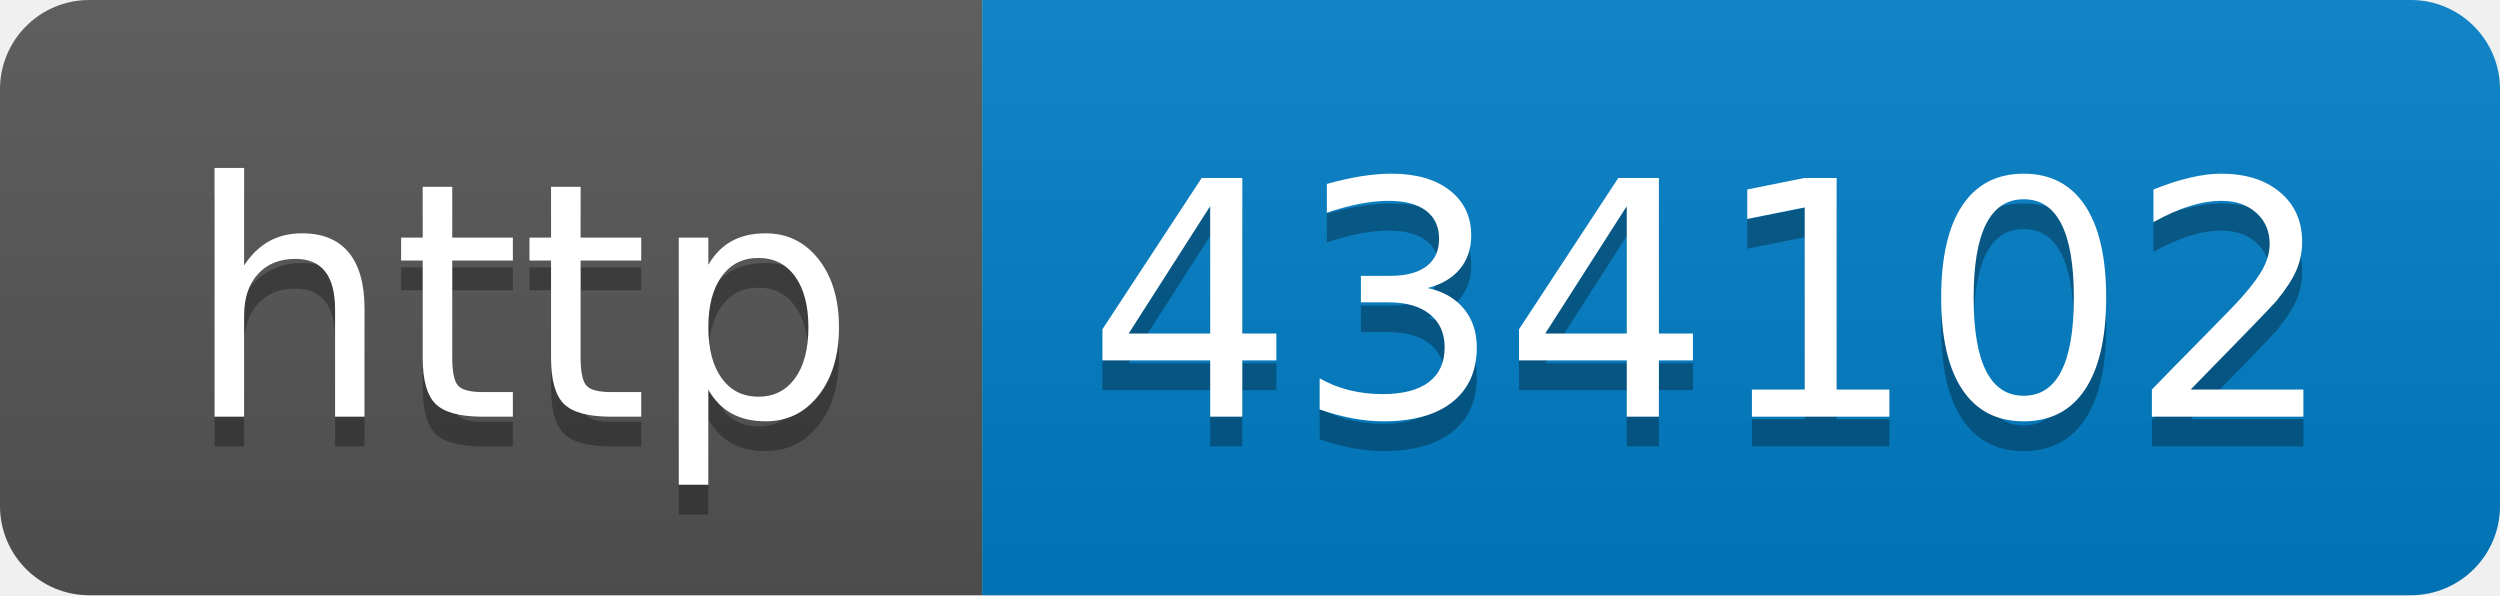
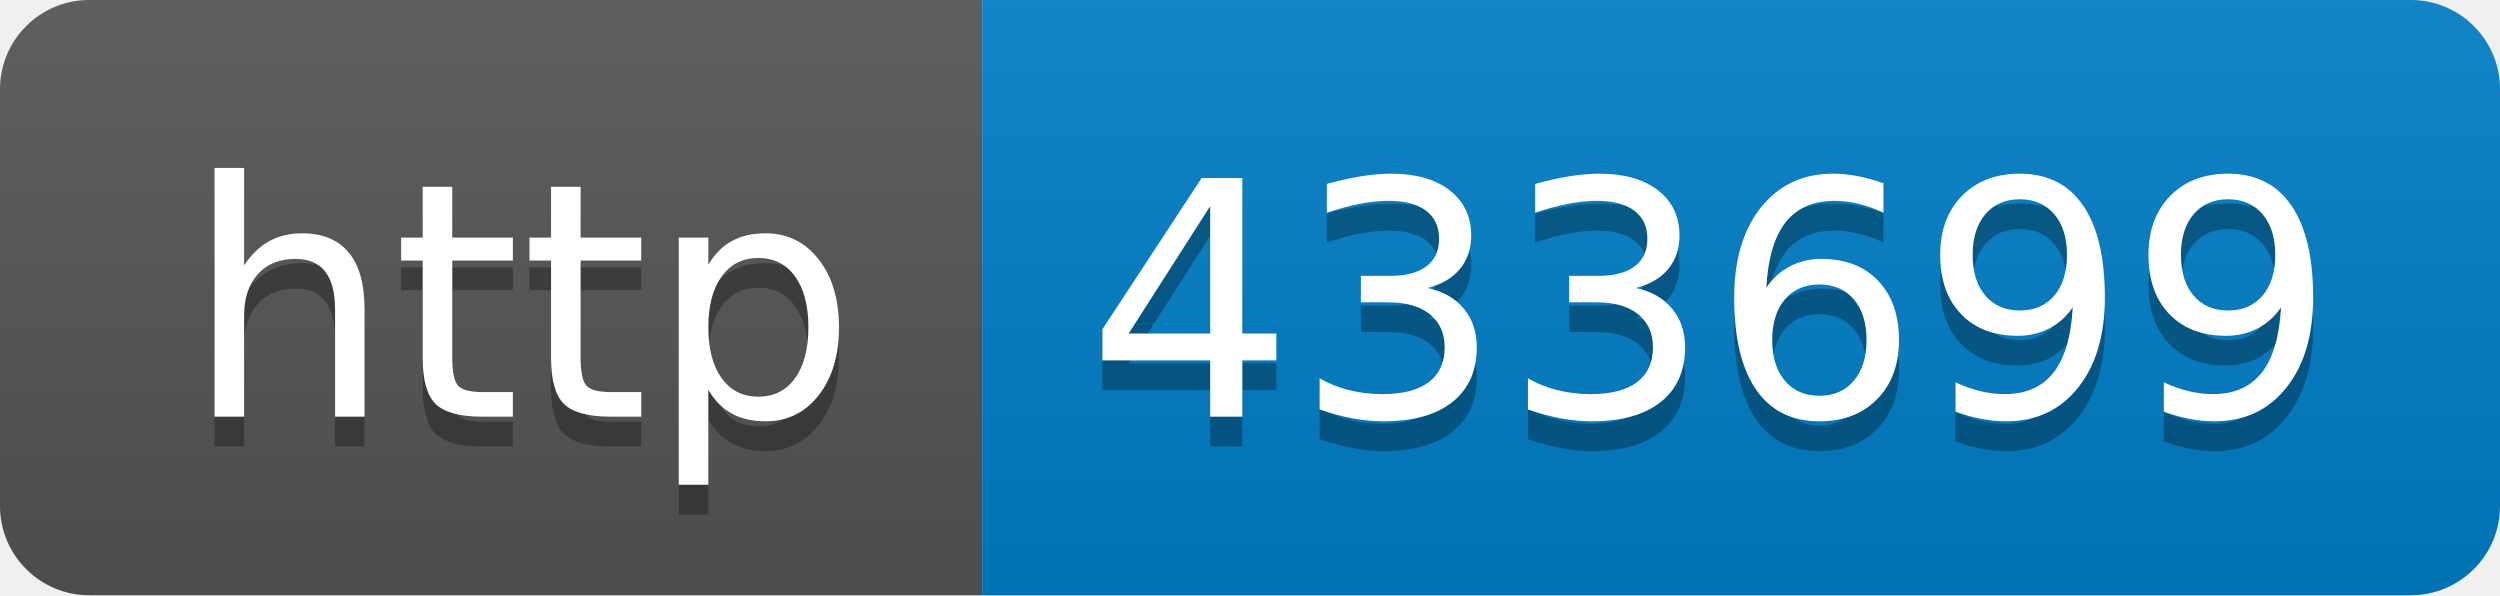
- <svg xmlns="http://www.w3.org/2000/svg" width="84" height="20" role="img" aria-label="http: 434102">
+ <svg xmlns="http://www.w3.org/2000/svg" width="84" height="20" role="img" aria-label="http: 433699">
  <linearGradient id="s" x2="0" y2="100%">
    <stop offset="0" stop-color="#bbb" stop-opacity=".1" />
    <stop offset="1" stop-opacity=".1" />
  </linearGradient>
  <clipPath id="r">
    <rect width="84" height="20" rx="3" fill="#fff" />
  </clipPath>
  <g clip-path="url(#r)">
    <rect width="33" height="20" fill="#555" />
    <rect x="33" width="51" height="20" fill="#007ec6" />
    <rect width="84" height="20" fill="url(#s)" />
  </g>
  <g fill="#fff" text-anchor="middle" font-family="Verdana,Geneva,DejaVu Sans,sans-serif" text-rendering="geometricPrecision" font-size="110">
    <text aria-hidden="true" x="175" y="150" fill="#010101" fill-opacity=".3" transform="scale(.1)" textLength="230">http</text>
    <text x="175" y="140" transform="scale(.1)" fill="#fff" textLength="230">http</text>
-     <text aria-hidden="true" x="575" y="150" fill="#010101" fill-opacity=".3" transform="scale(.1)" textLength="410">434102</text>
-     <text x="575" y="140" transform="scale(.1)" fill="#fff" textLength="410">434102</text>
+     <text aria-hidden="true" x="575" y="150" fill="#010101" fill-opacity=".3" transform="scale(.1)" textLength="410">433699</text>
+     <text x="575" y="140" transform="scale(.1)" fill="#fff" textLength="410">433699</text>
  </g>
</svg>
